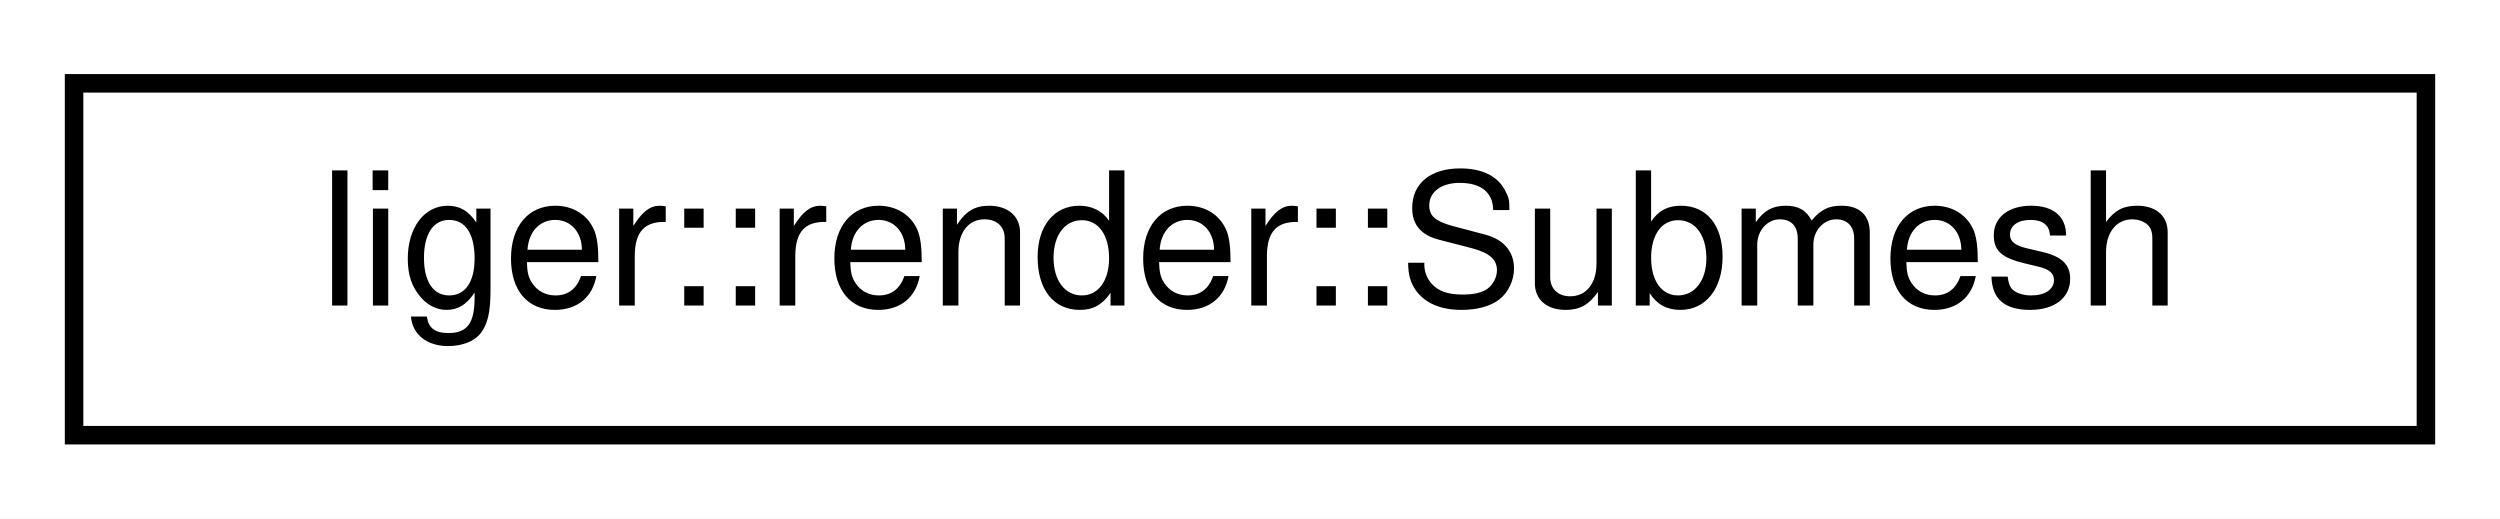
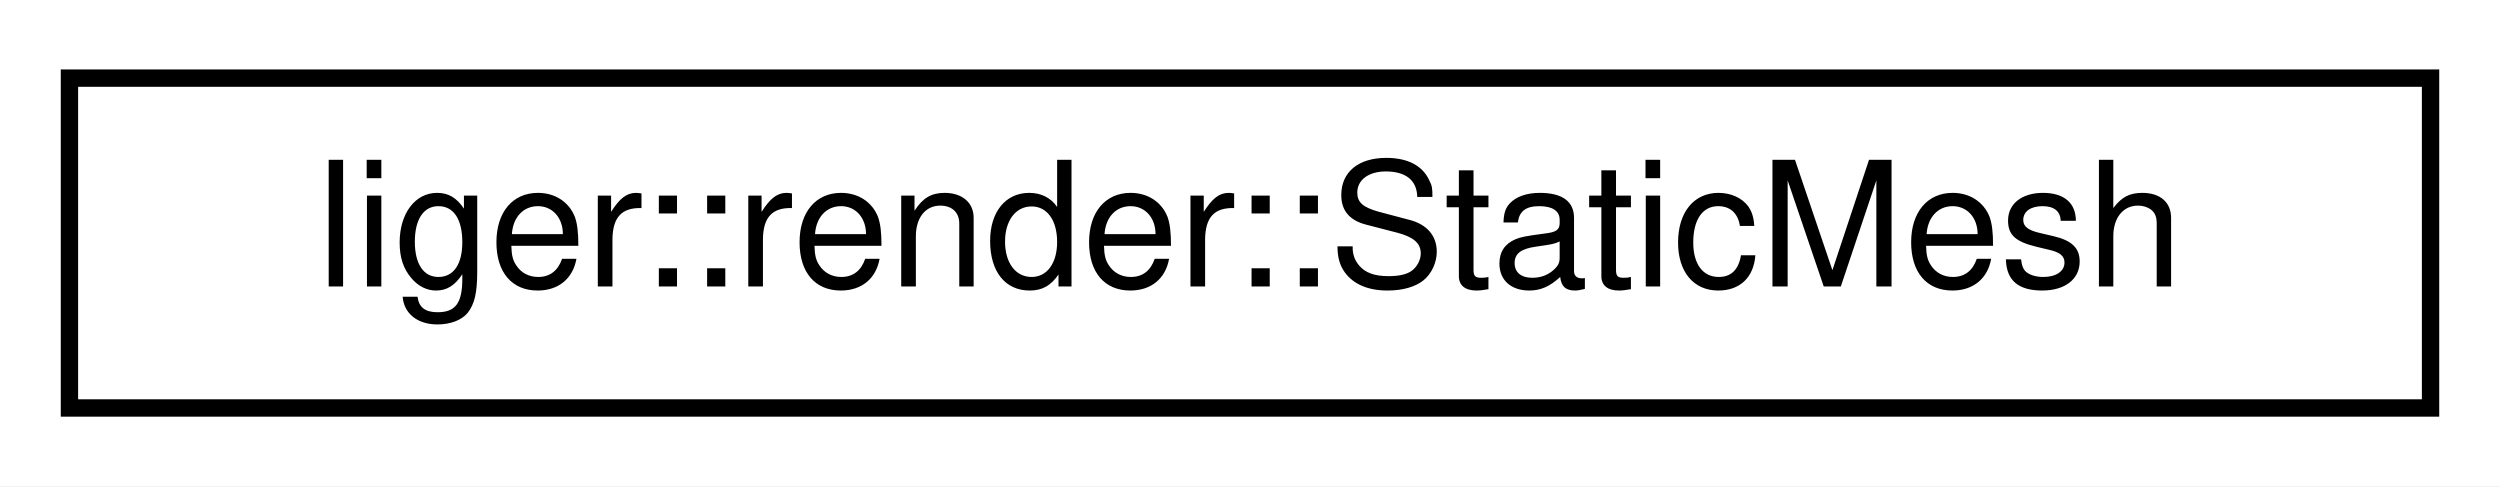
- <svg xmlns="http://www.w3.org/2000/svg" xmlns:xlink="http://www.w3.org/1999/xlink" width="135pt" height="28pt" viewBox="0.00 0.00 135.00 28.00">
+ <svg xmlns="http://www.w3.org/2000/svg" xmlns:xlink="http://www.w3.org/1999/xlink" width="144pt" height="28pt" viewBox="0.00 0.00 144.00 28.00">
  <g id="graph0" class="graph" transform="scale(1 1) rotate(0) translate(4 24)">
-     <polygon fill="white" stroke="transparent" points="-4,4 -4,-24 131,-24 131,4 -4,4" />
+     <polygon fill="white" stroke="transparent" points="-4,4 -4,-24 140,-24 140,4 -4,4" />
    <g id="node1" class="node">
      <g id="a_node1">
-         <a xlink:href="structliger_1_1render_1_1_submesh.html" target="_top" xlink:title=" ">
-           <polygon fill="white" stroke="black" points="0,-0.5 0,-19.5 127,-19.5 127,-0.5 0,-0.5" />
-           <text text-anchor="middle" x="63.5" y="-7.5" font-family="Helvetica,sans-Serif" font-size="10.00">liger::render::Submesh</text>
+         <a xlink:href="structliger_1_1render_1_1_static_mesh.html" target="_top" xlink:title=" ">
+           <polygon fill="white" stroke="black" points="0,-0.5 0,-19.5 136,-19.5 136,-0.5 0,-0.5" />
+           <text text-anchor="middle" x="68" y="-7.5" font-family="Helvetica,sans-Serif" font-size="10.00">liger::render::StaticMesh</text>
        </a>
      </g>
    </g>
  </g>
</svg>
